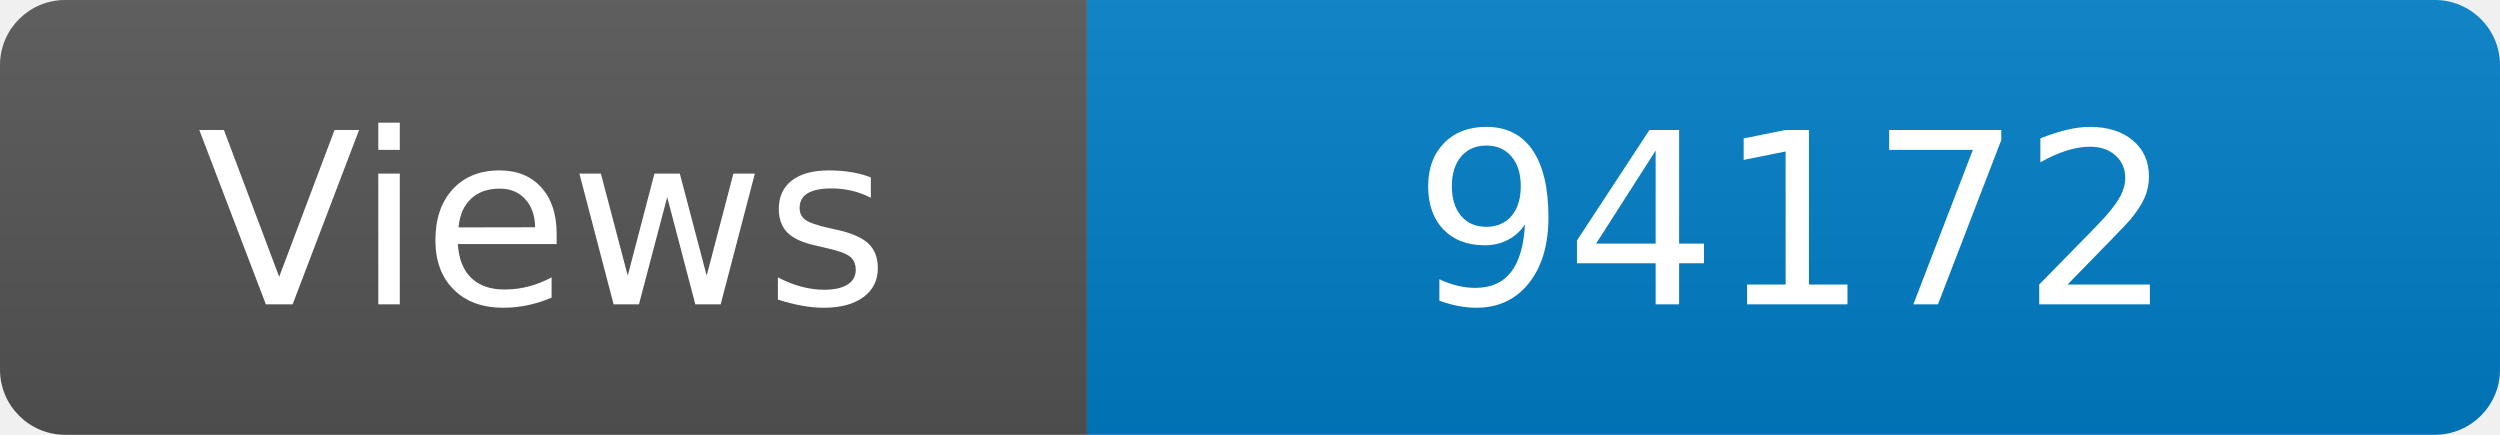
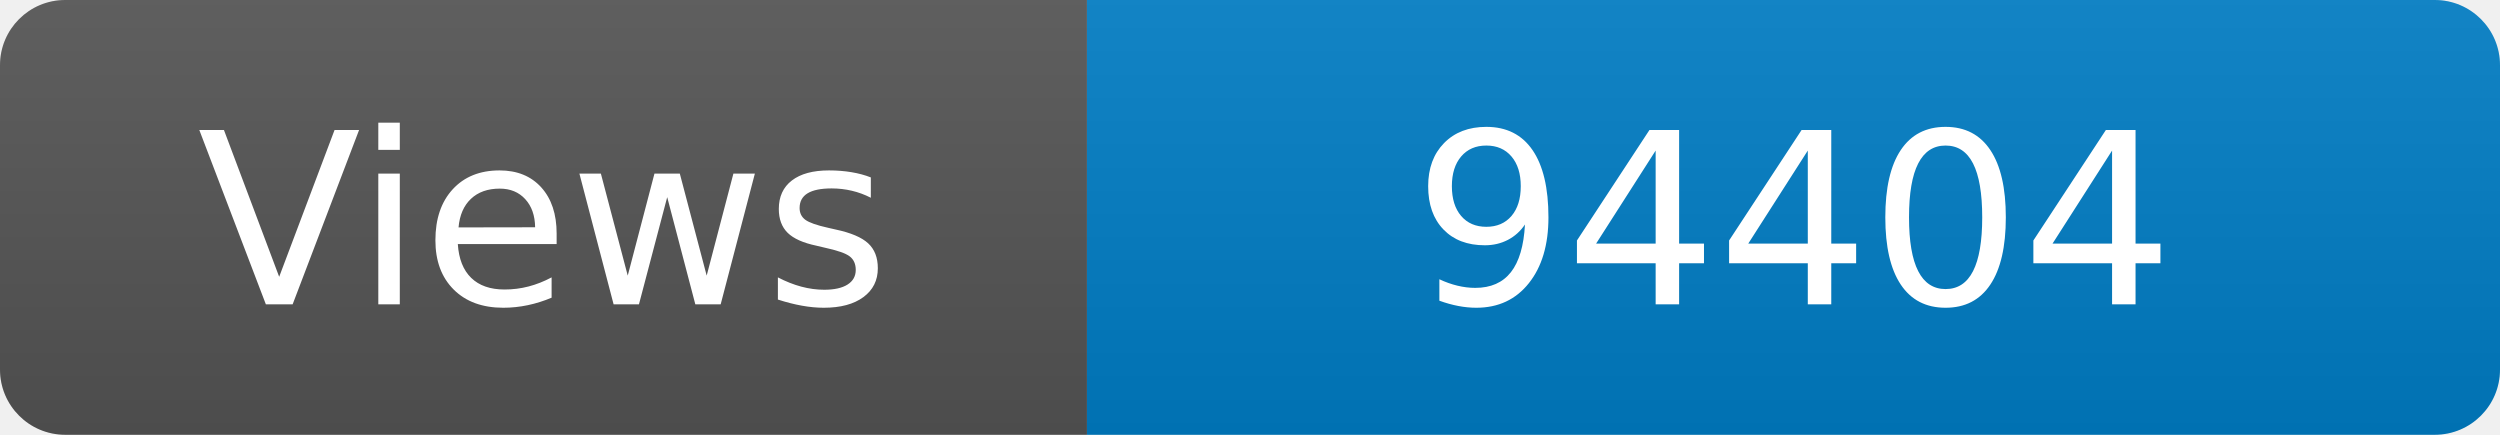
<svg xmlns="http://www.w3.org/2000/svg" width="115" height="20" role="img" aria-label="Maintained?: yes">
  <linearGradient id="s" x2="0" y2="100%">
    <stop offset="0" stop-color="#bbb" stop-opacity=".1" />
    <stop offset="1" stop-opacity=".1" />
  </linearGradient>
  <clipPath id="r">
    <rect width="115" height="20" rx="3" fill="#fff" />
  </clipPath>
  <g clip-path="url(#r)">
    <rect width="50" height="20" fill="#555" />
    <rect x="50" width="160" height="20" fill="#007ec6" />
    <rect width="115" height="20" fill="url(#s)" />
  </g>
  <g fill="#fff" text-anchor="middle" font-family="Verdana,Geneva,DejaVu Sans,sans-serif" font-size="110">
    <text x="250" y="140" transform="scale(.1)" fill="#fff">Views</text>
-     <text x="825" y="140" transform="scale(.1)" fill="#fff">94172</text>
+     <text x="825" y="140" transform="scale(.1)" fill="#fff">94404</text>
  </g>
</svg>
